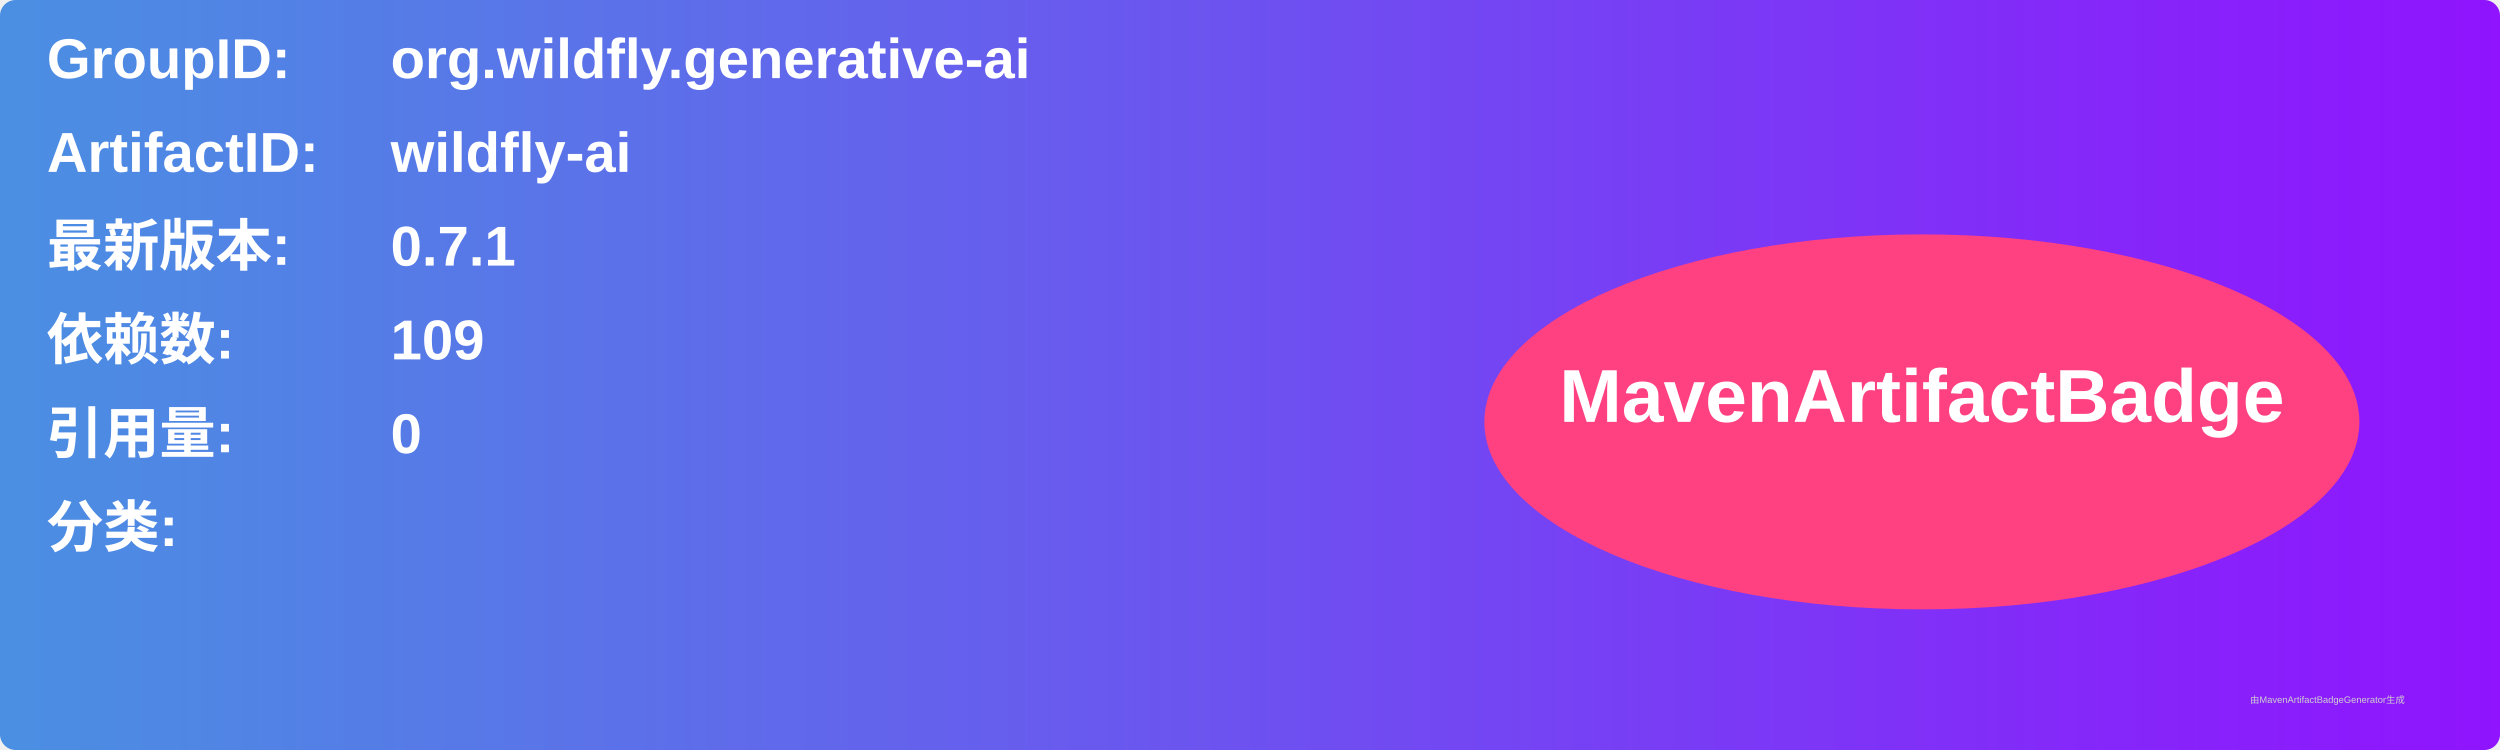
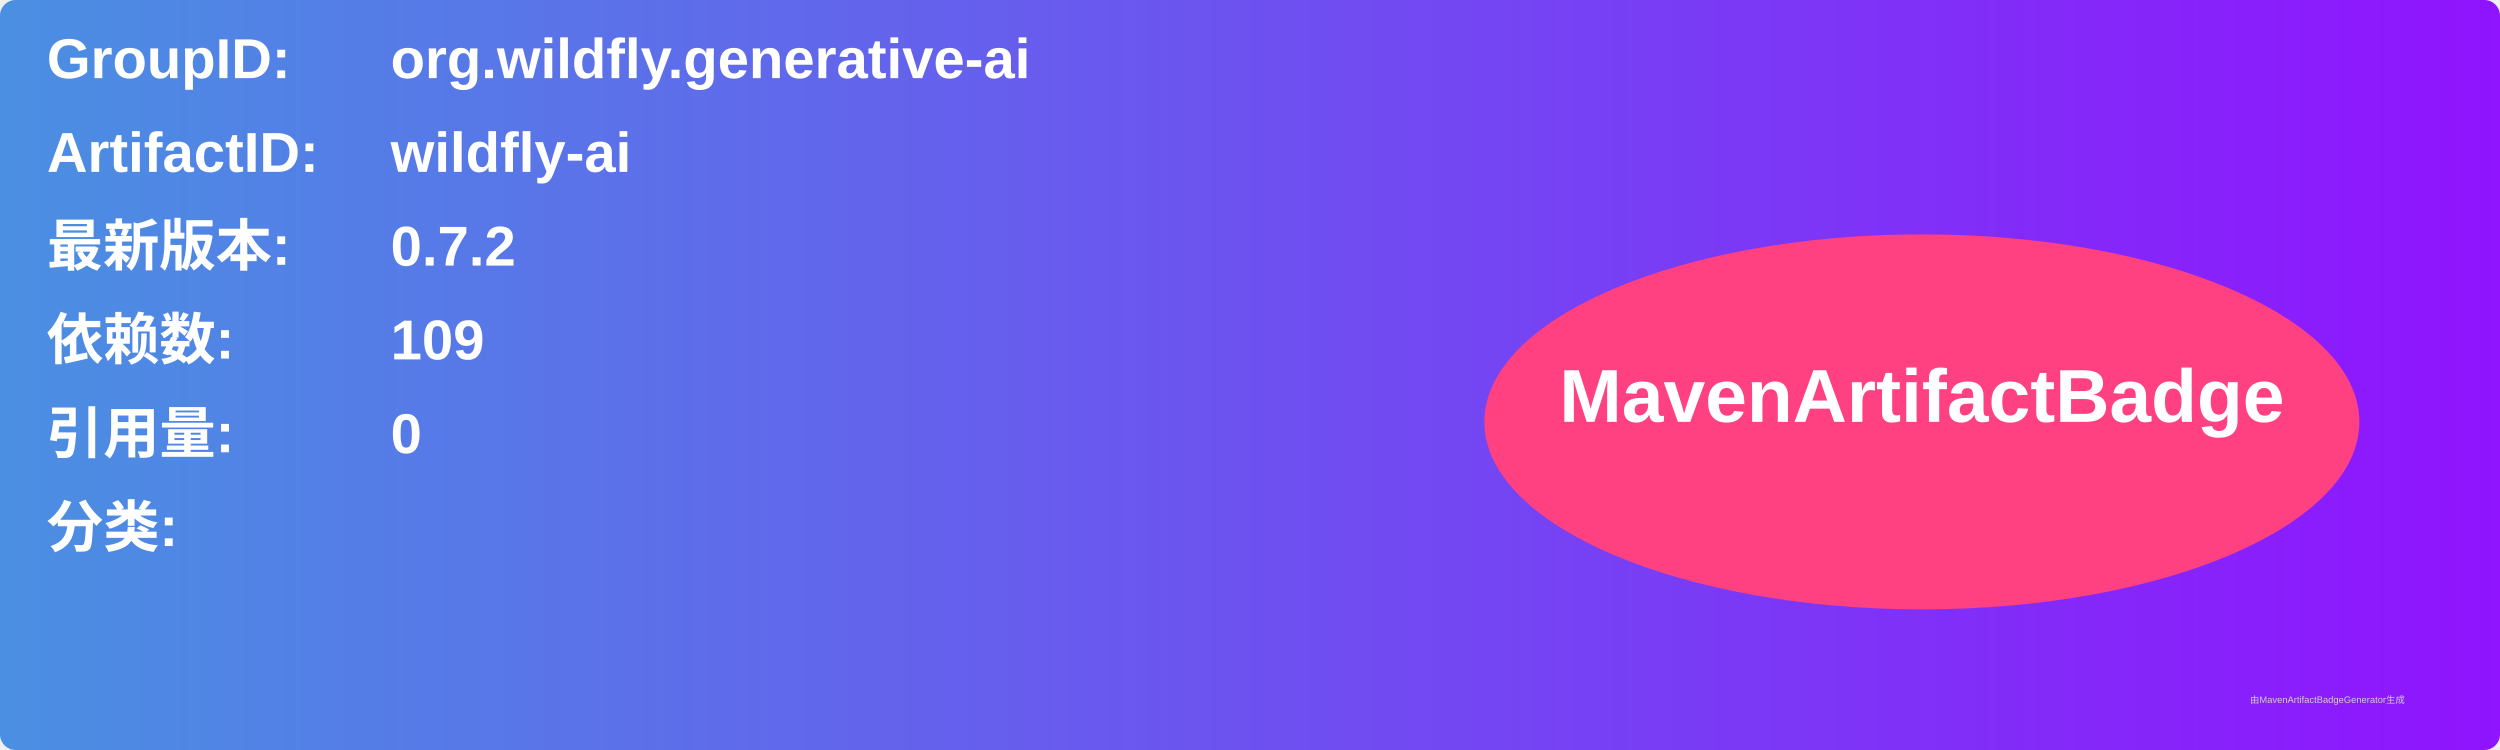
<svg xmlns="http://www.w3.org/2000/svg" width="800" height="240" viewBox="0 0 800 240">
  <linearGradient id="grad" x1="0%" y1="0%" x2="100%" y2="0%">
    <stop offset="0%" stop-color="#4a90e2" />
    <stop offset="100%" stop-color="#9013fe" />
  </linearGradient>
  <rect width="100%" height="100%" rx="5" ry="5" fill="url(#grad)" />
  <g transform="translate(15, 15)">
    <text x="0" y="10" font-family="Arial" font-size="18" fill="white" font-weight="bold" width="260">GroupID:</text>
    <text x="110" y="10" font-family="Arial" font-size="18" fill="white" font-weight="bold" width="460">org.wildfly.generative-ai</text>
    <text x="0" y="40" font-family="Arial" font-size="18" fill="white" font-weight="bold" width="260">ArtifactID:</text>
    <text x="110" y="40" font-family="Arial" font-size="18" fill="white" font-weight="bold" width="460">wildfly-ai</text>
    <text x="0" y="70" font-family="Arial" font-size="18" fill="white" font-weight="bold">最新版本:</text>
    <text x="110" y="70" font-family="Arial" font-size="18" fill="white" font-weight="bold">
-       <tspan font-weight="bold">0.7.1</tspan>
+       <tspan font-weight="bold">0.7.2</tspan>
    </text>
    <text x="0" y="100" font-family="Arial" font-size="18" fill="white" font-weight="bold">依赖数: </text>
    <text x="110" y="100" font-family="Arial" font-size="18" fill="white">
      <tspan font-weight="bold">109</tspan>
    </text>
    <text x="0" y="130" font-family="Arial" font-size="18" fill="white" font-weight="bold">引用量: </text>
    <text x="110" y="130" font-family="Arial" font-size="18" fill="white">
      <tspan font-weight="bold">0</tspan>
    </text>
    <text x="0" y="160" font-family="Arial" font-size="18" fill="white" font-weight="bold">分类:</text>
    <text x="10" y="190" font-family="Arial" font-size="10" fill="white">
      <tspan font-weight="bold" />
    </text>
    <ellipse cx="600" cy="120" rx="140" ry="60" fill="#ff4081" />
    <text x="600" y="120" text-anchor="middle" font-family="Arial" font-size="24" fill="white" font-weight="bold">MavenArtifactBadge</text>
  </g>
  <text x="720" y="225" font-family="Arial" font-size="3" fill="#d0d0d0">由MavenArtifactBadgeGenerator生成</text>
</svg>
